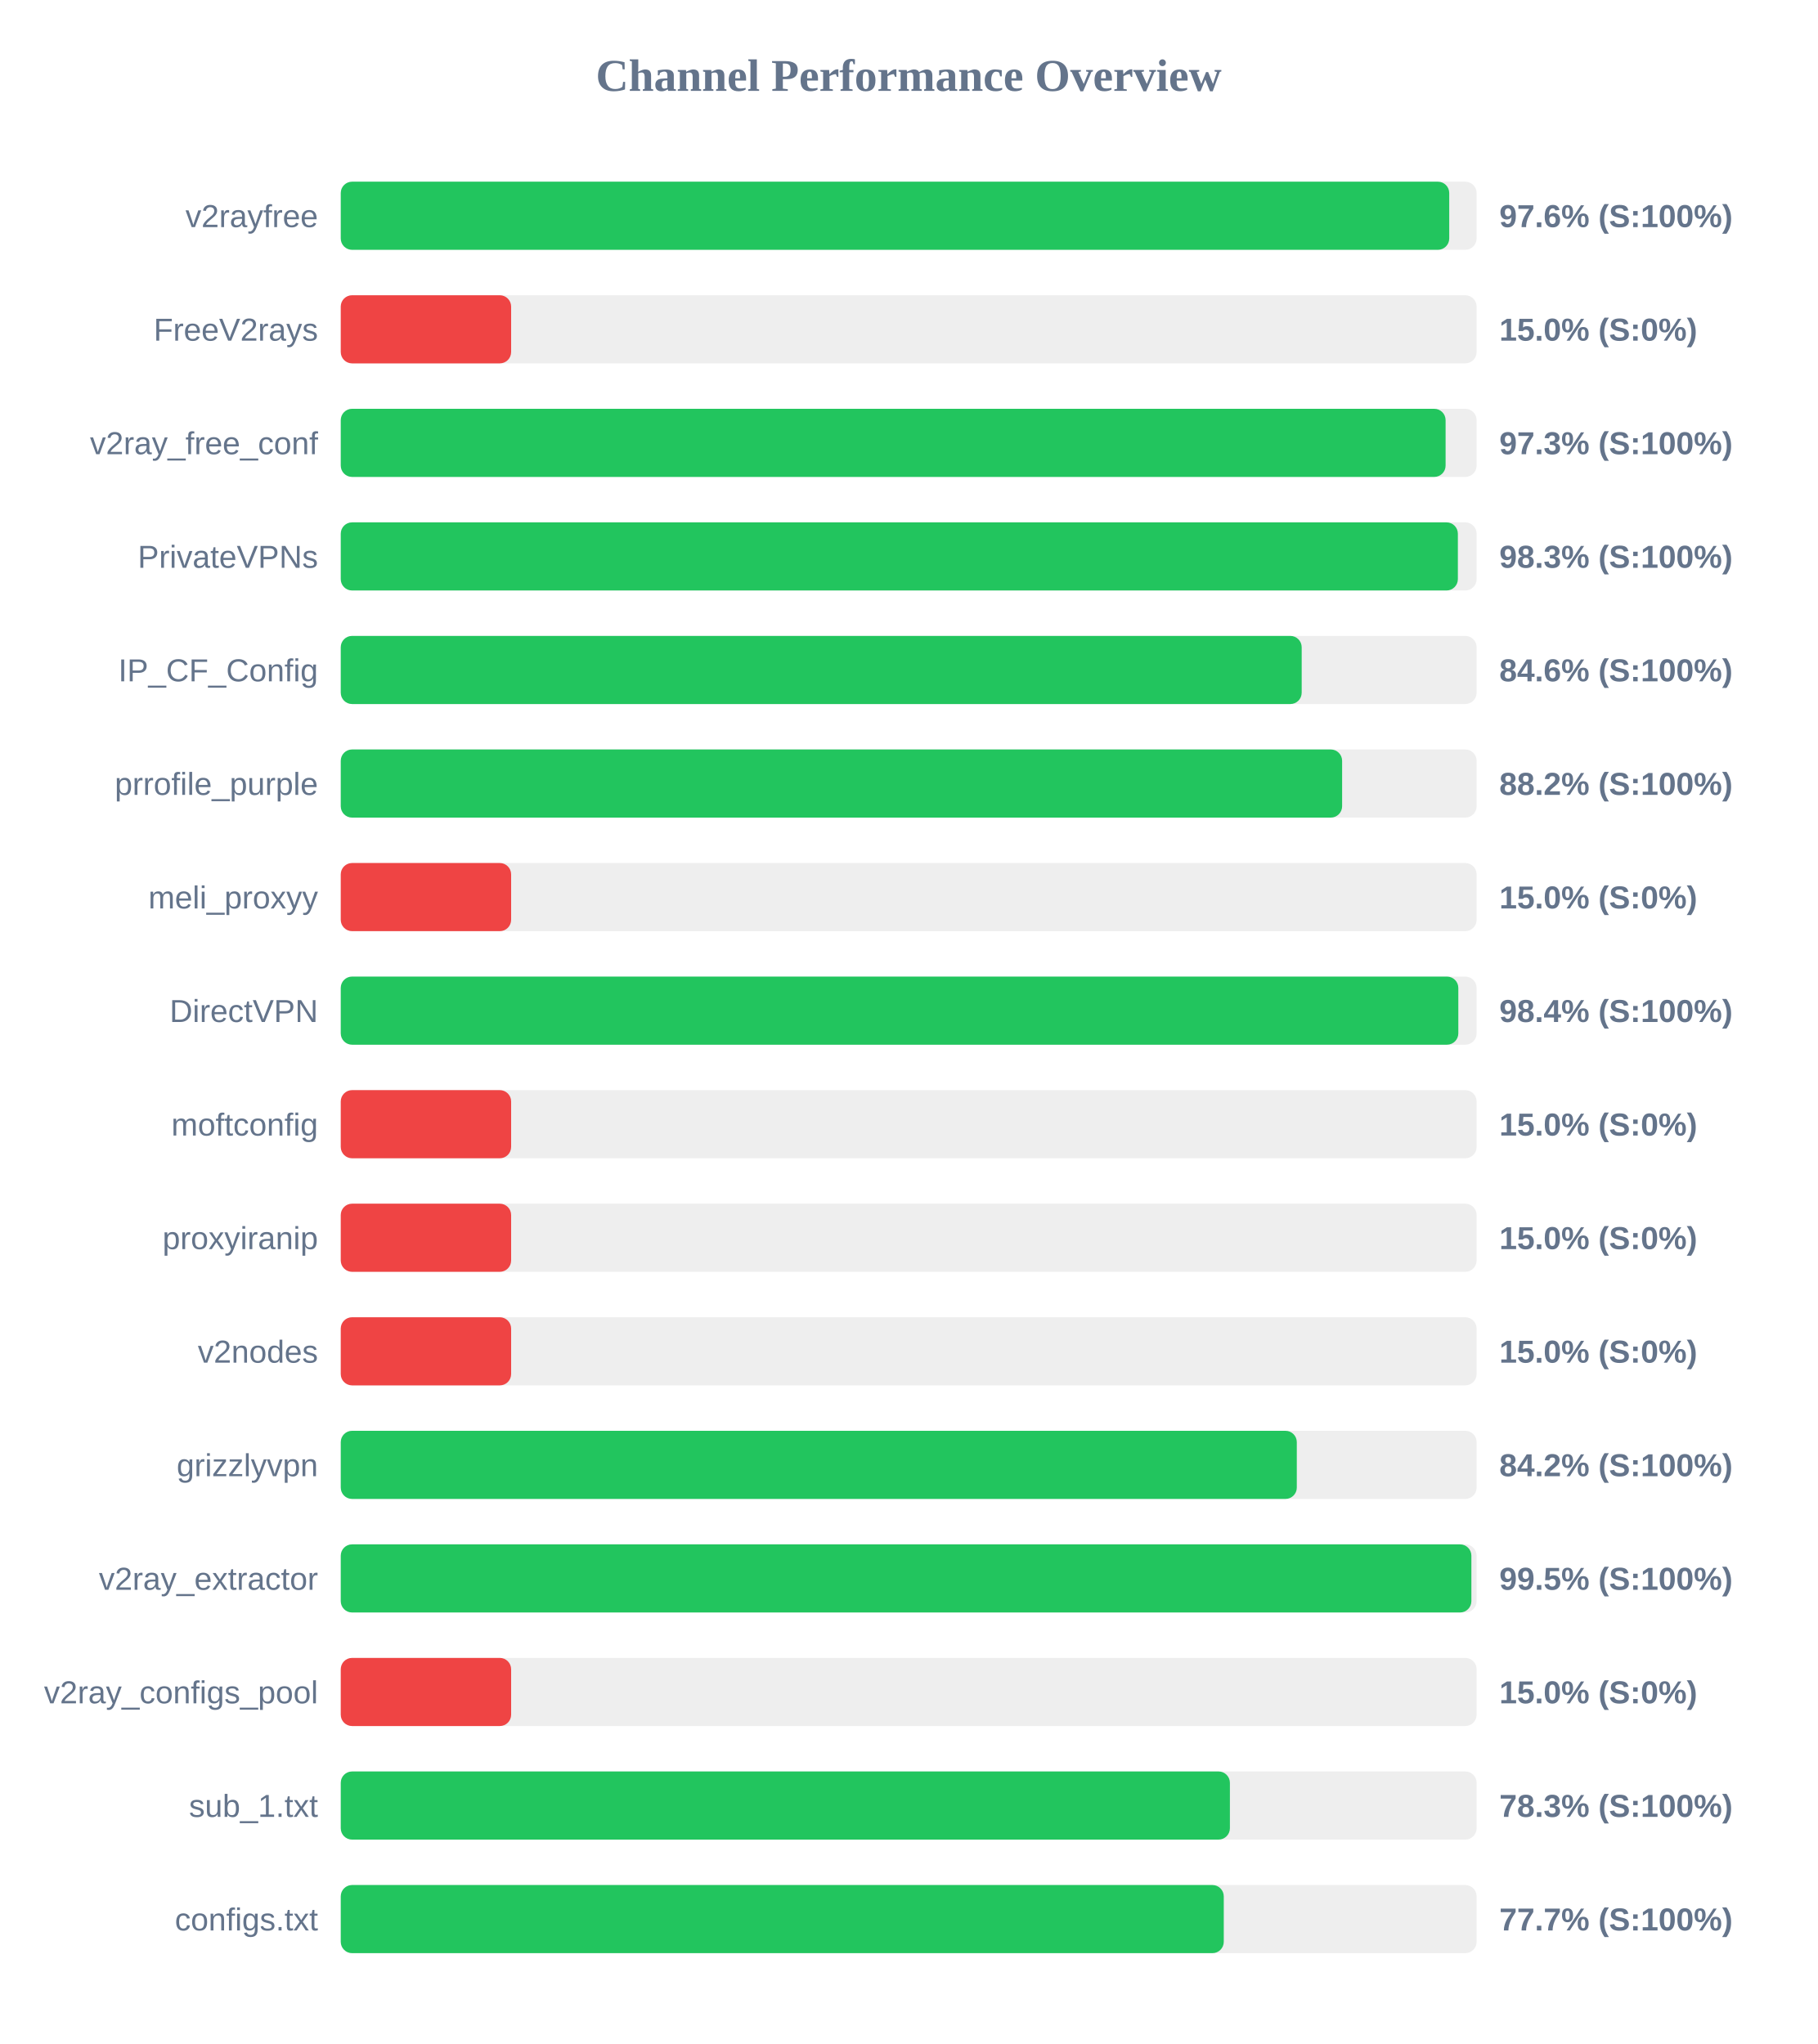
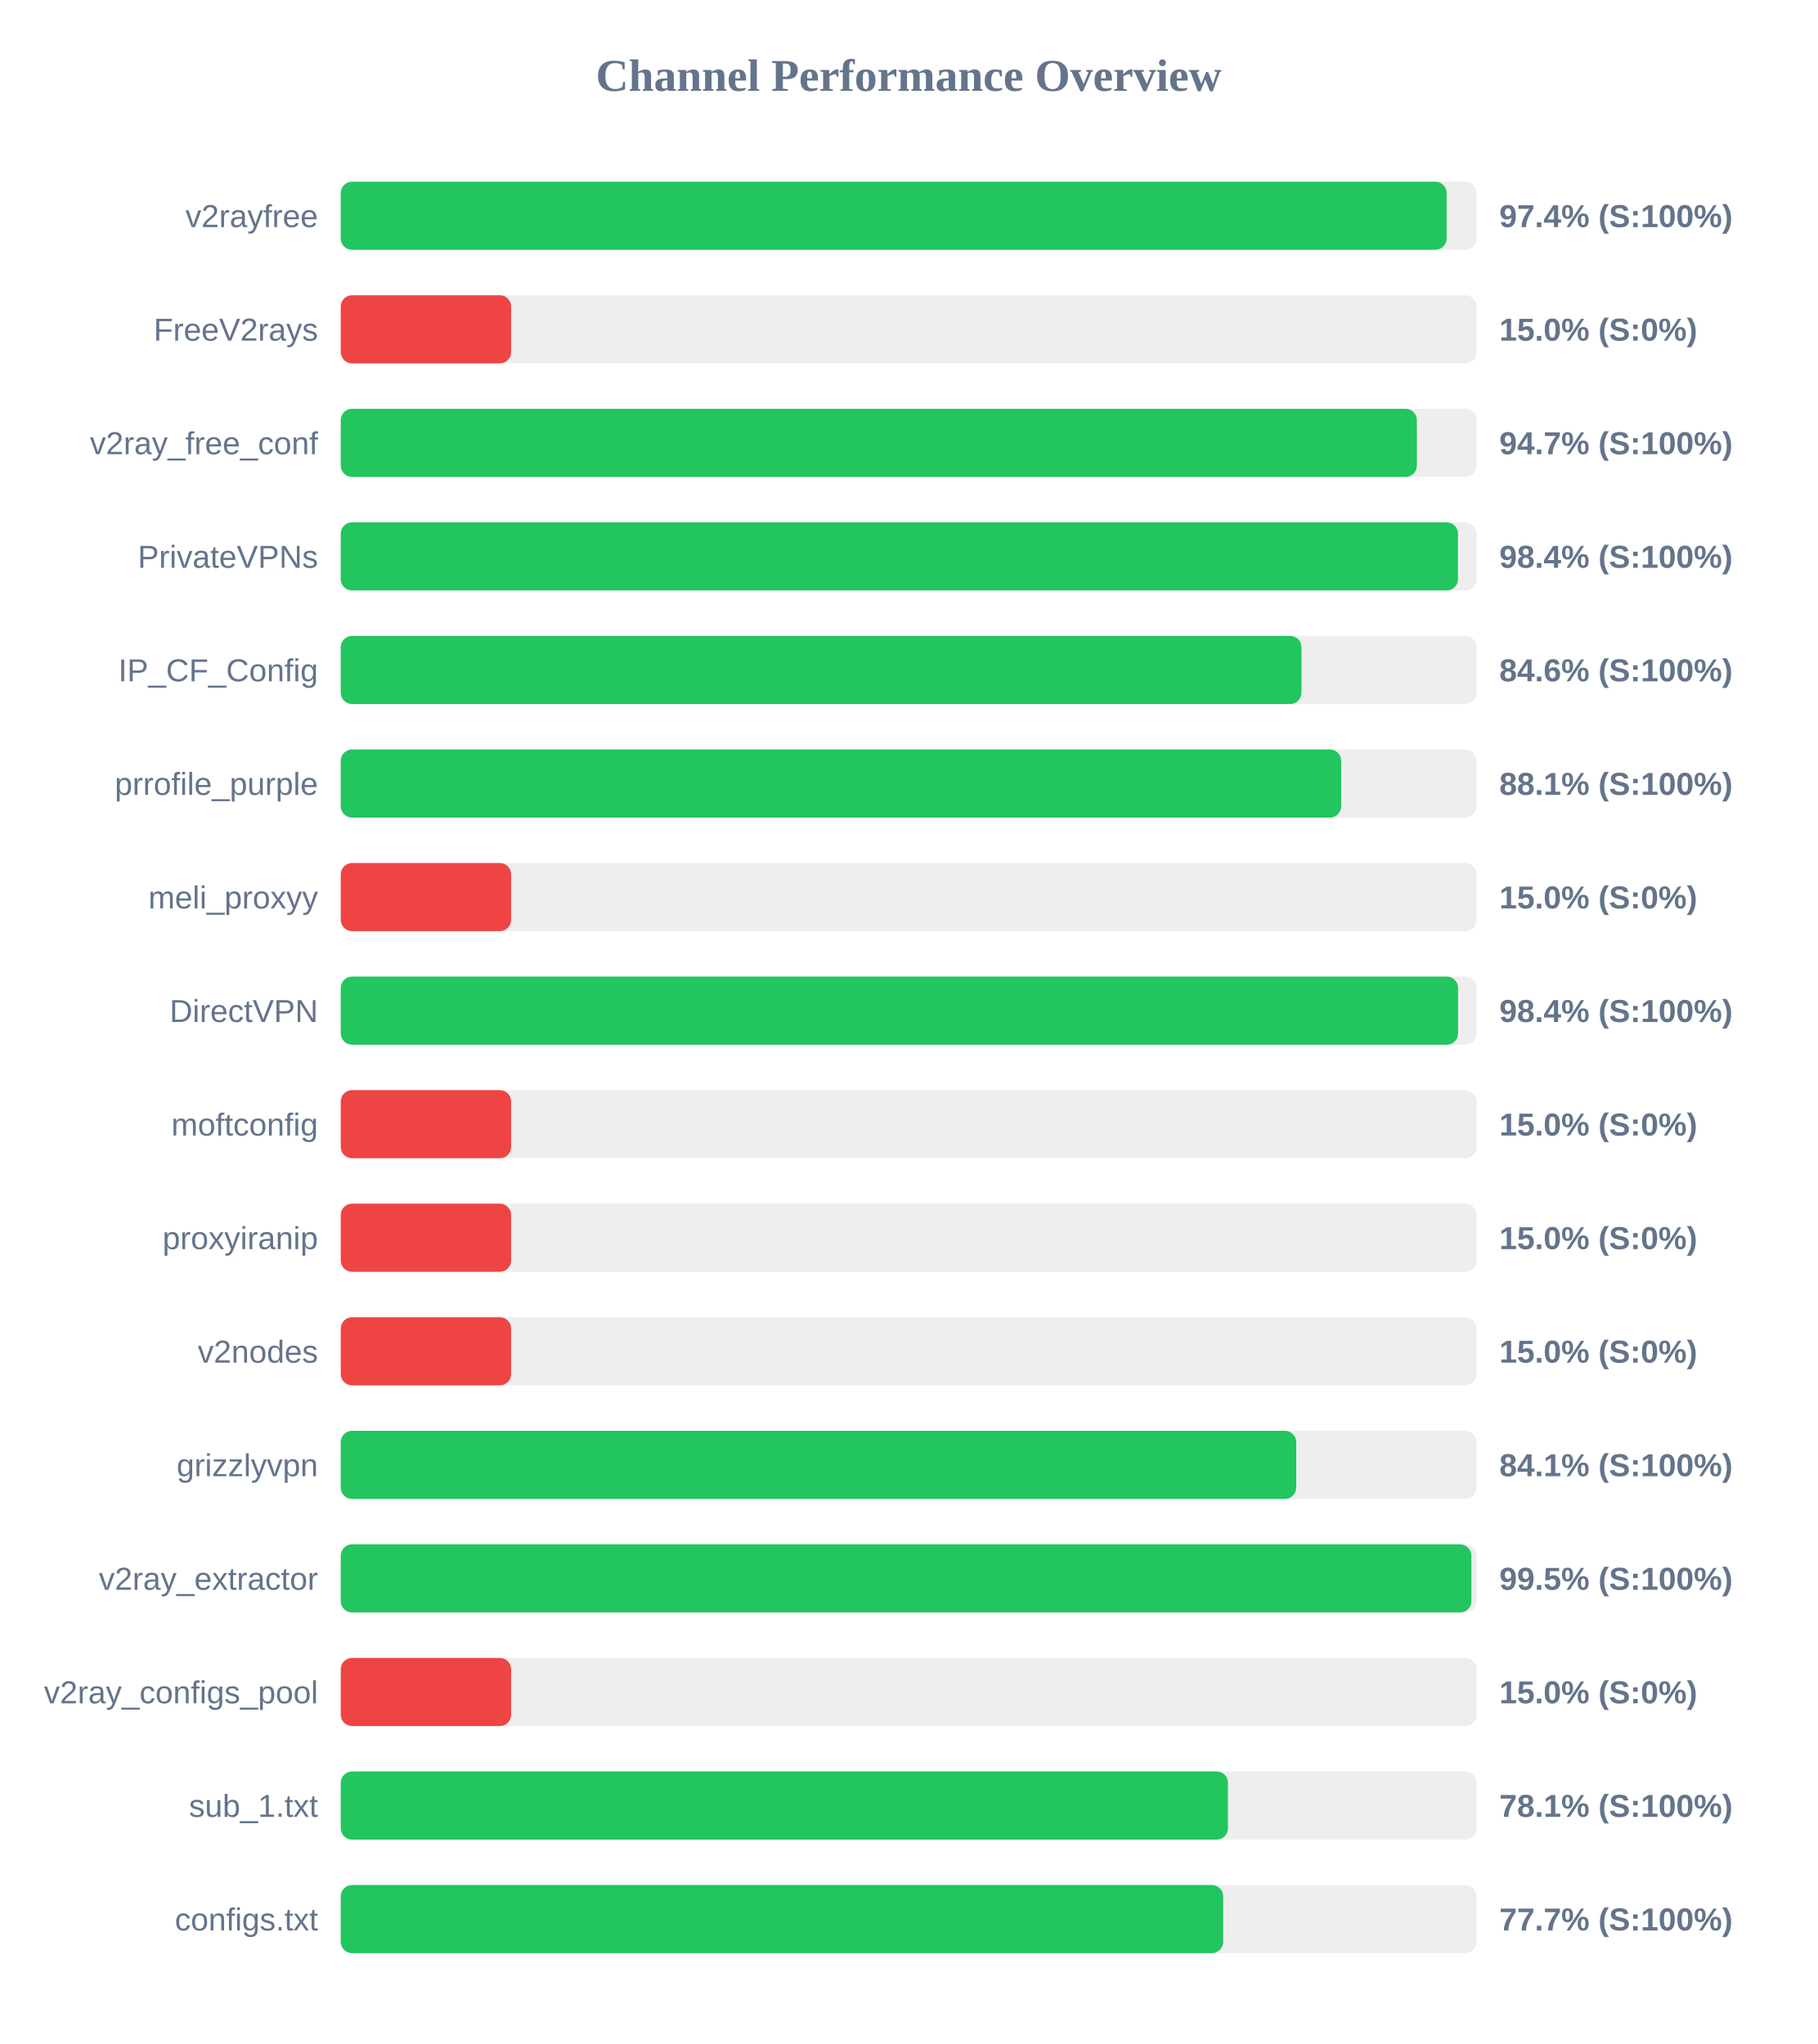
<svg xmlns="http://www.w3.org/2000/svg" width="800" height="900" version="1.1">
  <style>
        .row { font: 14px Arial; fill: #64748b; }
        .score { font: bold 14px Arial; fill: #64748b; }
    </style>
  <text x="400" y="40" text-anchor="middle" font-size="20px" font-weight="bold" fill="#64748b">Channel Performance Overview</text>
  <rect x="150" y="80" width="500" height="30" fill="#eee" rx="5" />
-   <rect x="150" y="80" width="487.95" height="30" fill="#22c55e" rx="5" />
+   <rect x="150" y="80" width="486.8" height="30" fill="#22c55e" rx="5" />
  <text x="140" y="100" text-anchor="end" class="row">v2rayfree</text>
-   <text x="660" y="100" text-anchor="start" class="score">97.6% (S:100%)</text>
+   <text x="660" y="100" text-anchor="start" class="score">97.4% (S:100%)</text>
  <rect x="150" y="130" width="500" height="30" fill="#eee" rx="5" />
  <rect x="150" y="130" width="75.0" height="30" fill="#ef4444" rx="5" />
  <text x="140" y="150" text-anchor="end" class="row">FreeV2rays</text>
  <text x="660" y="150" text-anchor="start" class="score">15.0% (S:0%)</text>
  <rect x="150" y="180" width="500" height="30" fill="#eee" rx="5" />
-   <rect x="150" y="180" width="486.35" height="30" fill="#22c55e" rx="5" />
+   <rect x="150" y="180" width="473.7" height="30" fill="#22c55e" rx="5" />
  <text x="140" y="200" text-anchor="end" class="row">v2ray_free_conf</text>
-   <text x="660" y="200" text-anchor="start" class="score">97.3% (S:100%)</text>
+   <text x="660" y="200" text-anchor="start" class="score">94.7% (S:100%)</text>
  <rect x="150" y="230" width="500" height="30" fill="#eee" rx="5" />
-   <rect x="150" y="230" width="491.75" height="30" fill="#22c55e" rx="5" />
+   <rect x="150" y="230" width="491.8" height="30" fill="#22c55e" rx="5" />
  <text x="140" y="250" text-anchor="end" class="row">PrivateVPNs</text>
-   <text x="660" y="250" text-anchor="start" class="score">98.3% (S:100%)</text>
+   <text x="660" y="250" text-anchor="start" class="score">98.4% (S:100%)</text>
  <rect x="150" y="280" width="500" height="30" fill="#eee" rx="5" />
-   <rect x="150" y="280" width="423.0" height="30" fill="#22c55e" rx="5" />
+   <rect x="150" y="280" width="422.9" height="30" fill="#22c55e" rx="5" />
  <text x="140" y="300" text-anchor="end" class="row">IP_CF_Config</text>
  <text x="660" y="300" text-anchor="start" class="score">84.6% (S:100%)</text>
  <rect x="150" y="330" width="500" height="30" fill="#eee" rx="5" />
-   <rect x="150" y="330" width="440.8" height="30" fill="#22c55e" rx="5" />
+   <rect x="150" y="330" width="440.4" height="30" fill="#22c55e" rx="5" />
  <text x="140" y="350" text-anchor="end" class="row">prrofile_purple</text>
-   <text x="660" y="350" text-anchor="start" class="score">88.2% (S:100%)</text>
+   <text x="660" y="350" text-anchor="start" class="score">88.1% (S:100%)</text>
  <rect x="150" y="380" width="500" height="30" fill="#eee" rx="5" />
  <rect x="150" y="380" width="75.0" height="30" fill="#ef4444" rx="5" />
  <text x="140" y="400" text-anchor="end" class="row">meli_proxyy</text>
  <text x="660" y="400" text-anchor="start" class="score">15.0% (S:0%)</text>
  <rect x="150" y="430" width="500" height="30" fill="#eee" rx="5" />
-   <rect x="150" y="430" width="491.95" height="30" fill="#22c55e" rx="5" />
+   <rect x="150" y="430" width="491.85" height="30" fill="#22c55e" rx="5" />
  <text x="140" y="450" text-anchor="end" class="row">DirectVPN</text>
  <text x="660" y="450" text-anchor="start" class="score">98.4% (S:100%)</text>
  <rect x="150" y="480" width="500" height="30" fill="#eee" rx="5" />
  <rect x="150" y="480" width="75.0" height="30" fill="#ef4444" rx="5" />
  <text x="140" y="500" text-anchor="end" class="row">moftconfig</text>
  <text x="660" y="500" text-anchor="start" class="score">15.0% (S:0%)</text>
  <rect x="150" y="530" width="500" height="30" fill="#eee" rx="5" />
  <rect x="150" y="530" width="75.0" height="30" fill="#ef4444" rx="5" />
  <text x="140" y="550" text-anchor="end" class="row">proxyiranip</text>
  <text x="660" y="550" text-anchor="start" class="score">15.0% (S:0%)</text>
  <rect x="150" y="580" width="500" height="30" fill="#eee" rx="5" />
  <rect x="150" y="580" width="75.0" height="30" fill="#ef4444" rx="5" />
  <text x="140" y="600" text-anchor="end" class="row">v2nodes</text>
  <text x="660" y="600" text-anchor="start" class="score">15.0% (S:0%)</text>
  <rect x="150" y="630" width="500" height="30" fill="#eee" rx="5" />
-   <rect x="150" y="630" width="420.85" height="30" fill="#22c55e" rx="5" />
+   <rect x="150" y="630" width="420.6" height="30" fill="#22c55e" rx="5" />
  <text x="140" y="650" text-anchor="end" class="row">grizzlyvpn</text>
-   <text x="660" y="650" text-anchor="start" class="score">84.2% (S:100%)</text>
+   <text x="660" y="650" text-anchor="start" class="score">84.1% (S:100%)</text>
  <rect x="150" y="680" width="500" height="30" fill="#eee" rx="5" />
  <rect x="150" y="680" width="497.7" height="30" fill="#22c55e" rx="5" />
  <text x="140" y="700" text-anchor="end" class="row">v2ray_extractor</text>
  <text x="660" y="700" text-anchor="start" class="score">99.5% (S:100%)</text>
  <rect x="150" y="730" width="500" height="30" fill="#eee" rx="5" />
  <rect x="150" y="730" width="75.0" height="30" fill="#ef4444" rx="5" />
  <text x="140" y="750" text-anchor="end" class="row">v2ray_configs_pool</text>
  <text x="660" y="750" text-anchor="start" class="score">15.0% (S:0%)</text>
  <rect x="150" y="780" width="500" height="30" fill="#eee" rx="5" />
-   <rect x="150" y="780" width="391.4" height="30" fill="#22c55e" rx="5" />
+   <rect x="150" y="780" width="390.55" height="30" fill="#22c55e" rx="5" />
  <text x="140" y="800" text-anchor="end" class="row">sub_1.txt</text>
-   <text x="660" y="800" text-anchor="start" class="score">78.3% (S:100%)</text>
+   <text x="660" y="800" text-anchor="start" class="score">78.1% (S:100%)</text>
  <rect x="150" y="830" width="500" height="30" fill="#eee" rx="5" />
-   <rect x="150" y="830" width="388.7" height="30" fill="#22c55e" rx="5" />
+   <rect x="150" y="830" width="388.45" height="30" fill="#22c55e" rx="5" />
  <text x="140" y="850" text-anchor="end" class="row">configs.txt</text>
  <text x="660" y="850" text-anchor="start" class="score">77.7% (S:100%)</text>
</svg>
